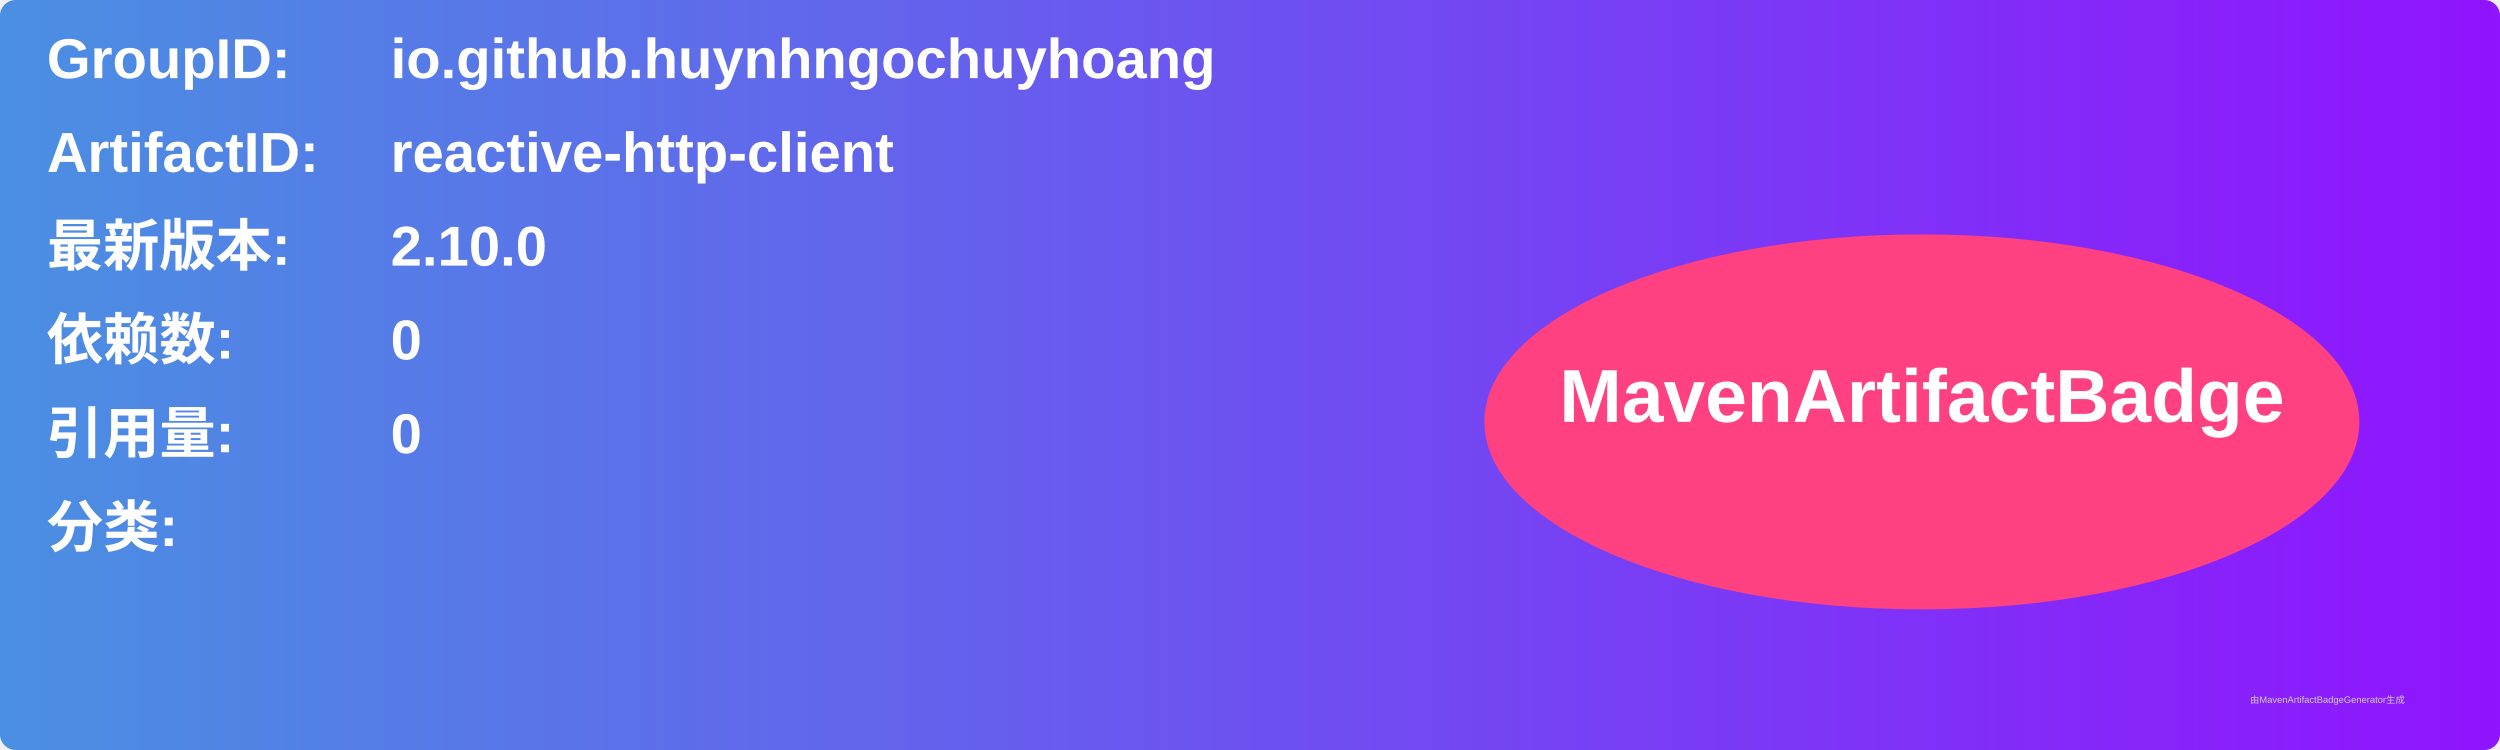
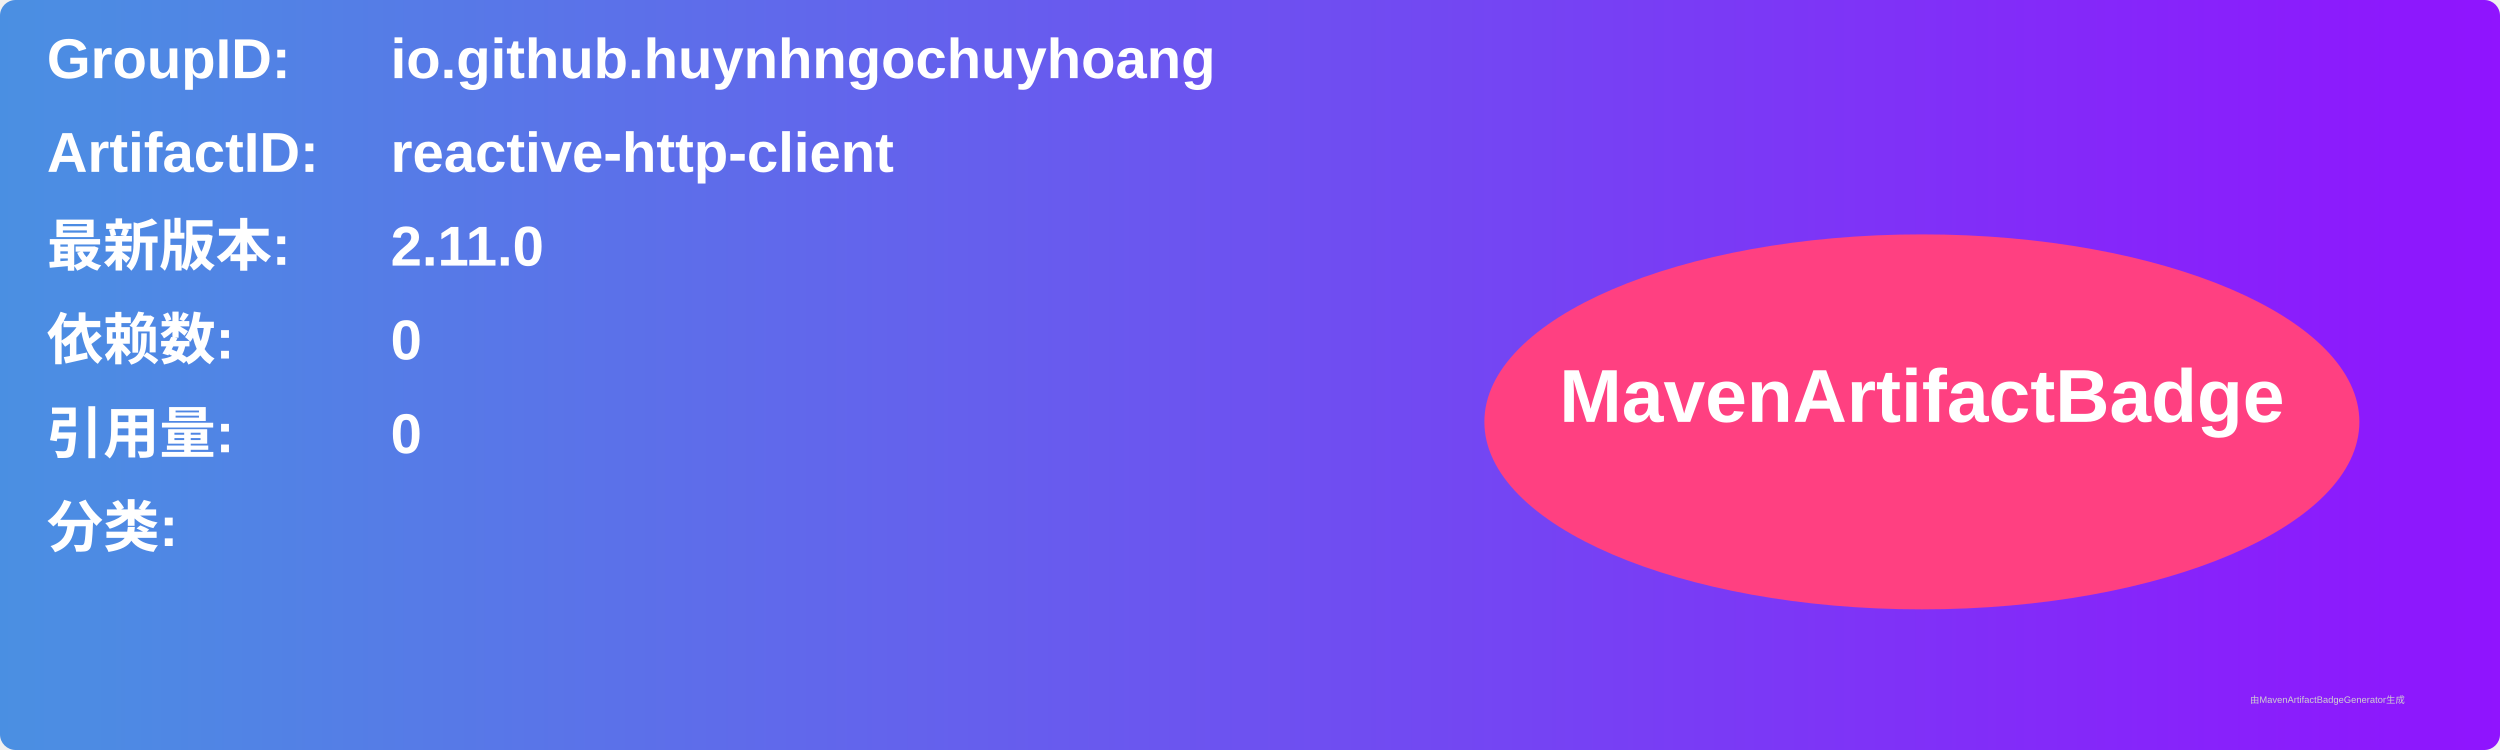
<svg xmlns="http://www.w3.org/2000/svg" width="800" height="240" viewBox="0 0 800 240">
  <linearGradient id="grad" x1="0%" y1="0%" x2="100%" y2="0%">
    <stop offset="0%" stop-color="#4a90e2" />
    <stop offset="100%" stop-color="#9013fe" />
  </linearGradient>
  <rect width="100%" height="100%" rx="5" ry="5" fill="url(#grad)" />
  <g transform="translate(15, 15)">
    <text x="0" y="10" font-family="Arial" font-size="18" fill="white" font-weight="bold" width="260">GroupID:</text>
    <text x="110" y="10" font-family="Arial" font-size="18" fill="white" font-weight="bold" width="460">io.github.huynhngochuyhoang</text>
    <text x="0" y="40" font-family="Arial" font-size="18" fill="white" font-weight="bold" width="260">ArtifactID:</text>
    <text x="110" y="40" font-family="Arial" font-size="18" fill="white" font-weight="bold" width="460">reactive-http-client</text>
    <text x="0" y="70" font-family="Arial" font-size="18" fill="white" font-weight="bold">最新版本:</text>
    <text x="110" y="70" font-family="Arial" font-size="18" fill="white" font-weight="bold">
-       <tspan font-weight="bold">2.10.0</tspan>
+       <tspan font-weight="bold">2.11.0</tspan>
    </text>
    <text x="0" y="100" font-family="Arial" font-size="18" fill="white" font-weight="bold">依赖数: </text>
    <text x="110" y="100" font-family="Arial" font-size="18" fill="white">
      <tspan font-weight="bold">0</tspan>
    </text>
    <text x="0" y="130" font-family="Arial" font-size="18" fill="white" font-weight="bold">引用量: </text>
    <text x="110" y="130" font-family="Arial" font-size="18" fill="white">
      <tspan font-weight="bold">0</tspan>
    </text>
    <text x="0" y="160" font-family="Arial" font-size="18" fill="white" font-weight="bold">分类:</text>
    <text x="10" y="190" font-family="Arial" font-size="10" fill="white">
      <tspan font-weight="bold" />
    </text>
    <ellipse cx="600" cy="120" rx="140" ry="60" fill="#ff4081" />
    <text x="600" y="120" text-anchor="middle" font-family="Arial" font-size="24" fill="white" font-weight="bold">MavenArtifactBadge</text>
  </g>
  <text x="720" y="225" font-family="Arial" font-size="3" fill="#d0d0d0">由MavenArtifactBadgeGenerator生成</text>
</svg>
